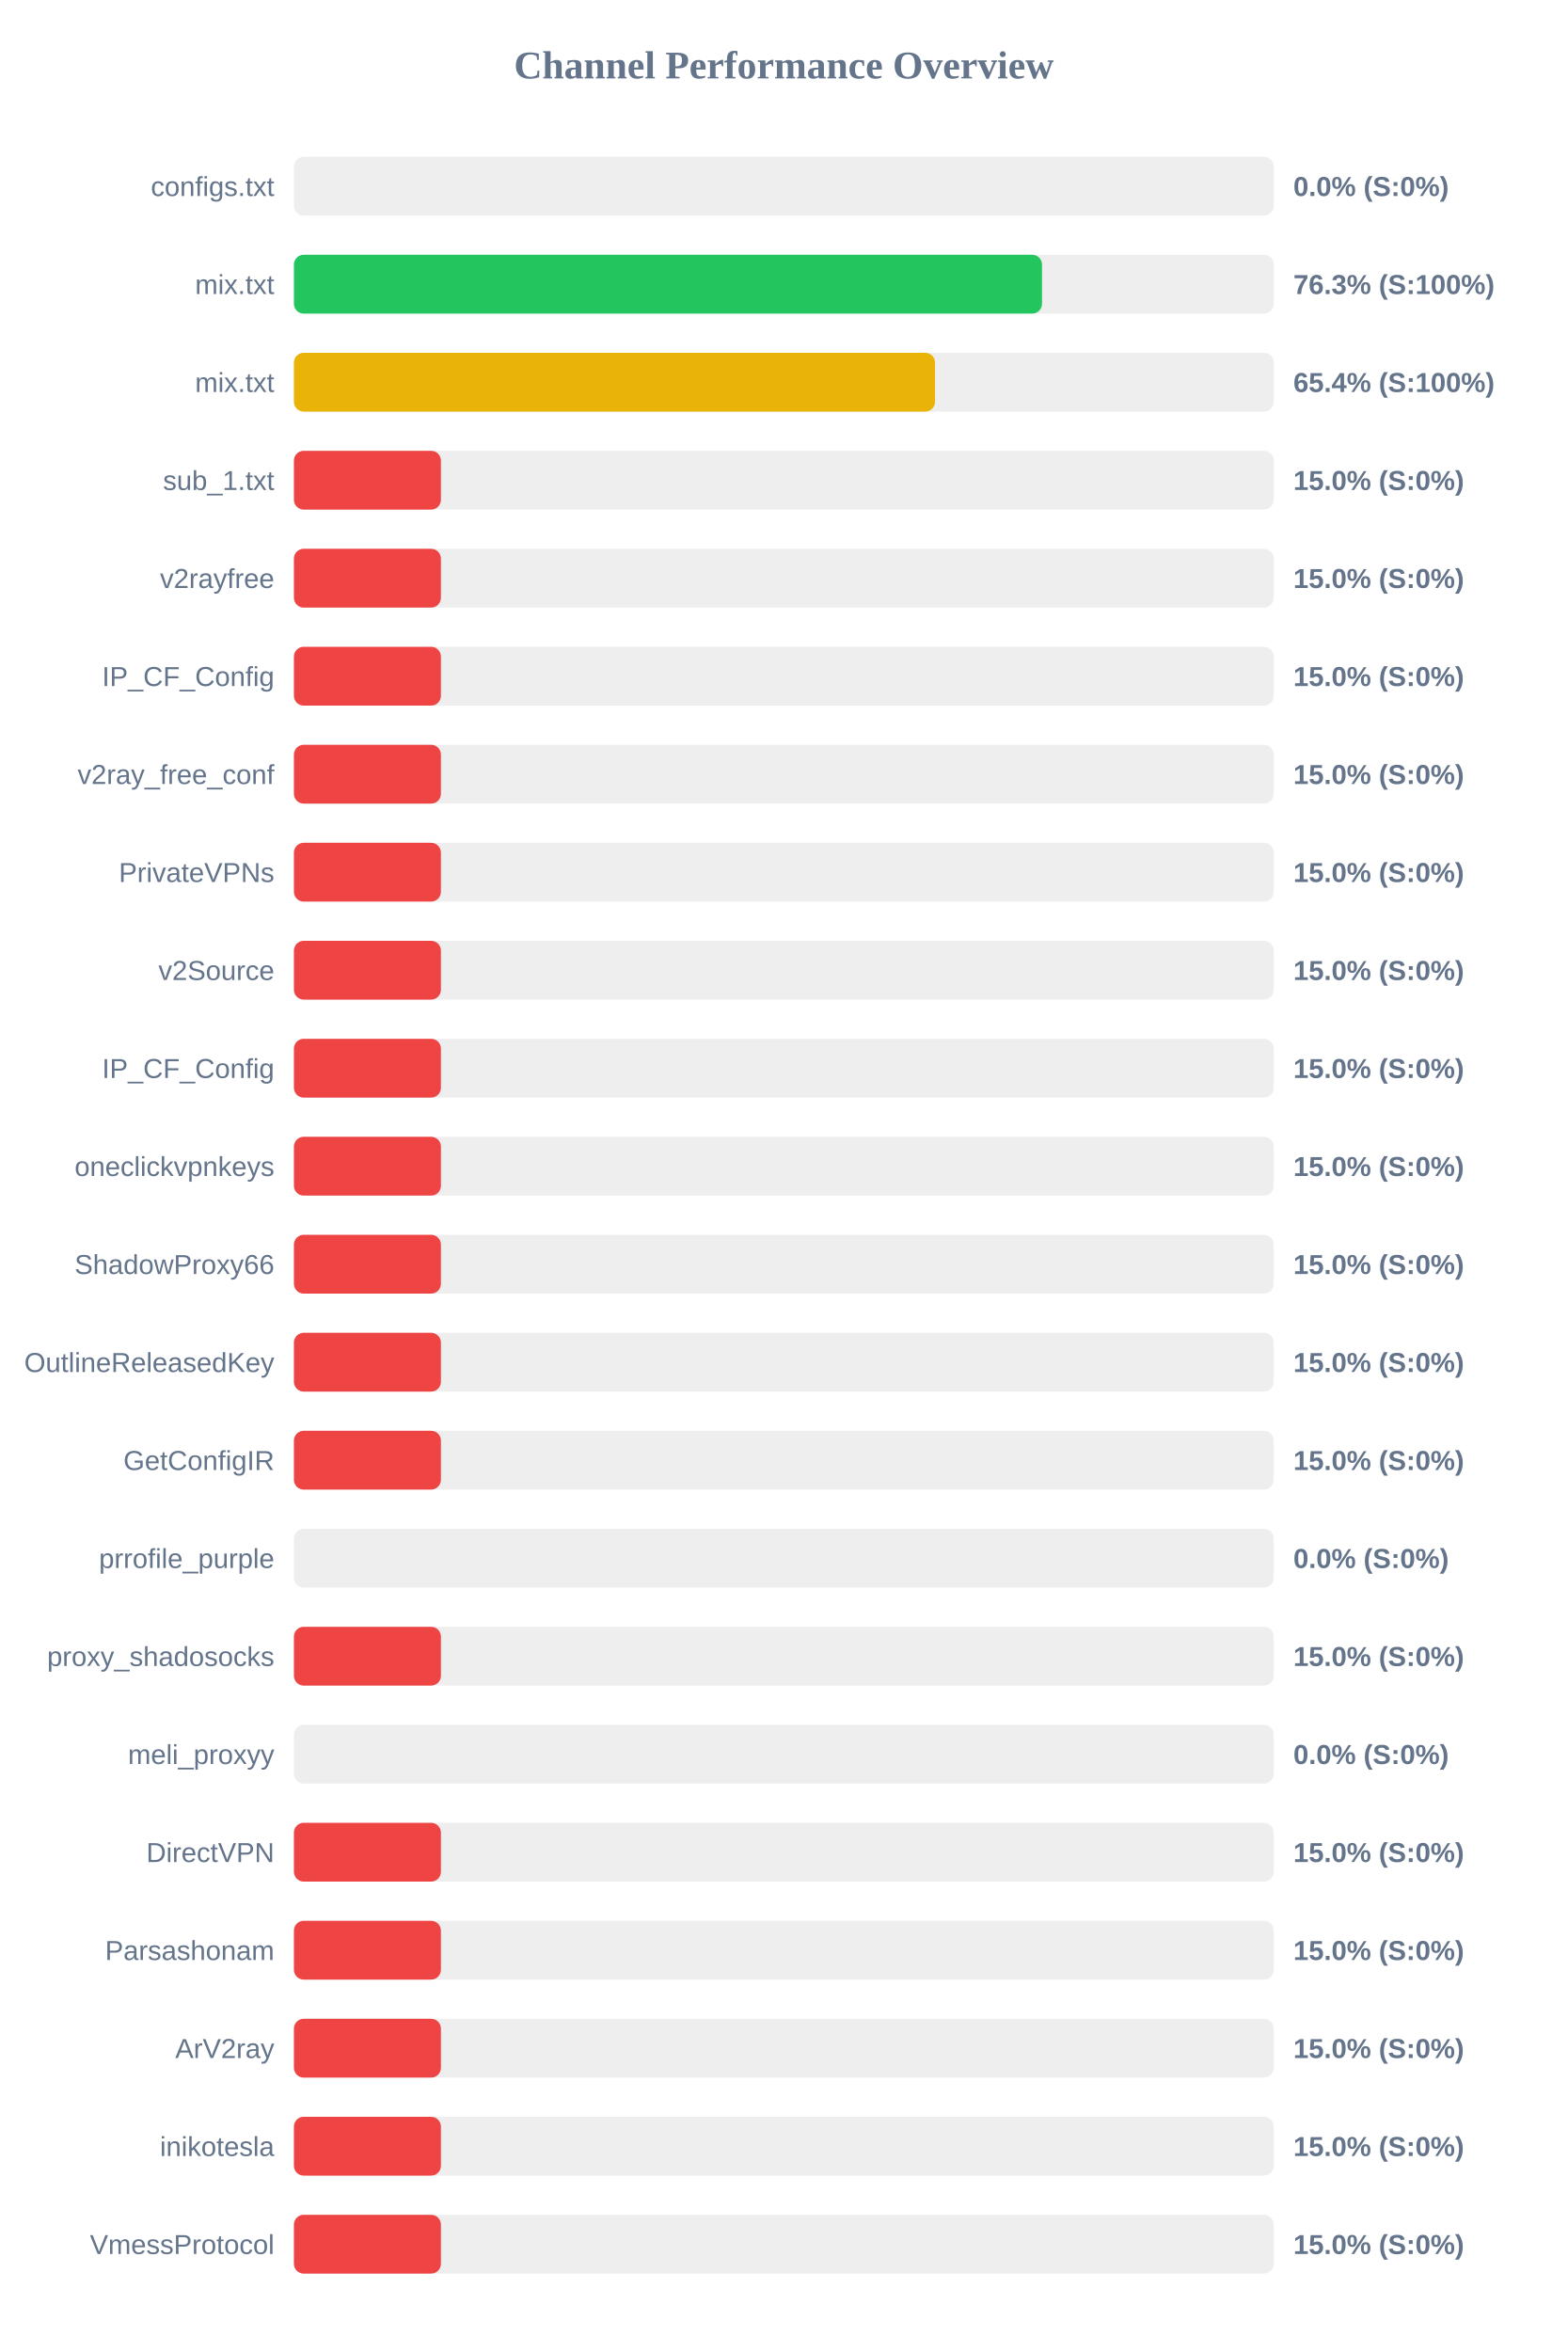
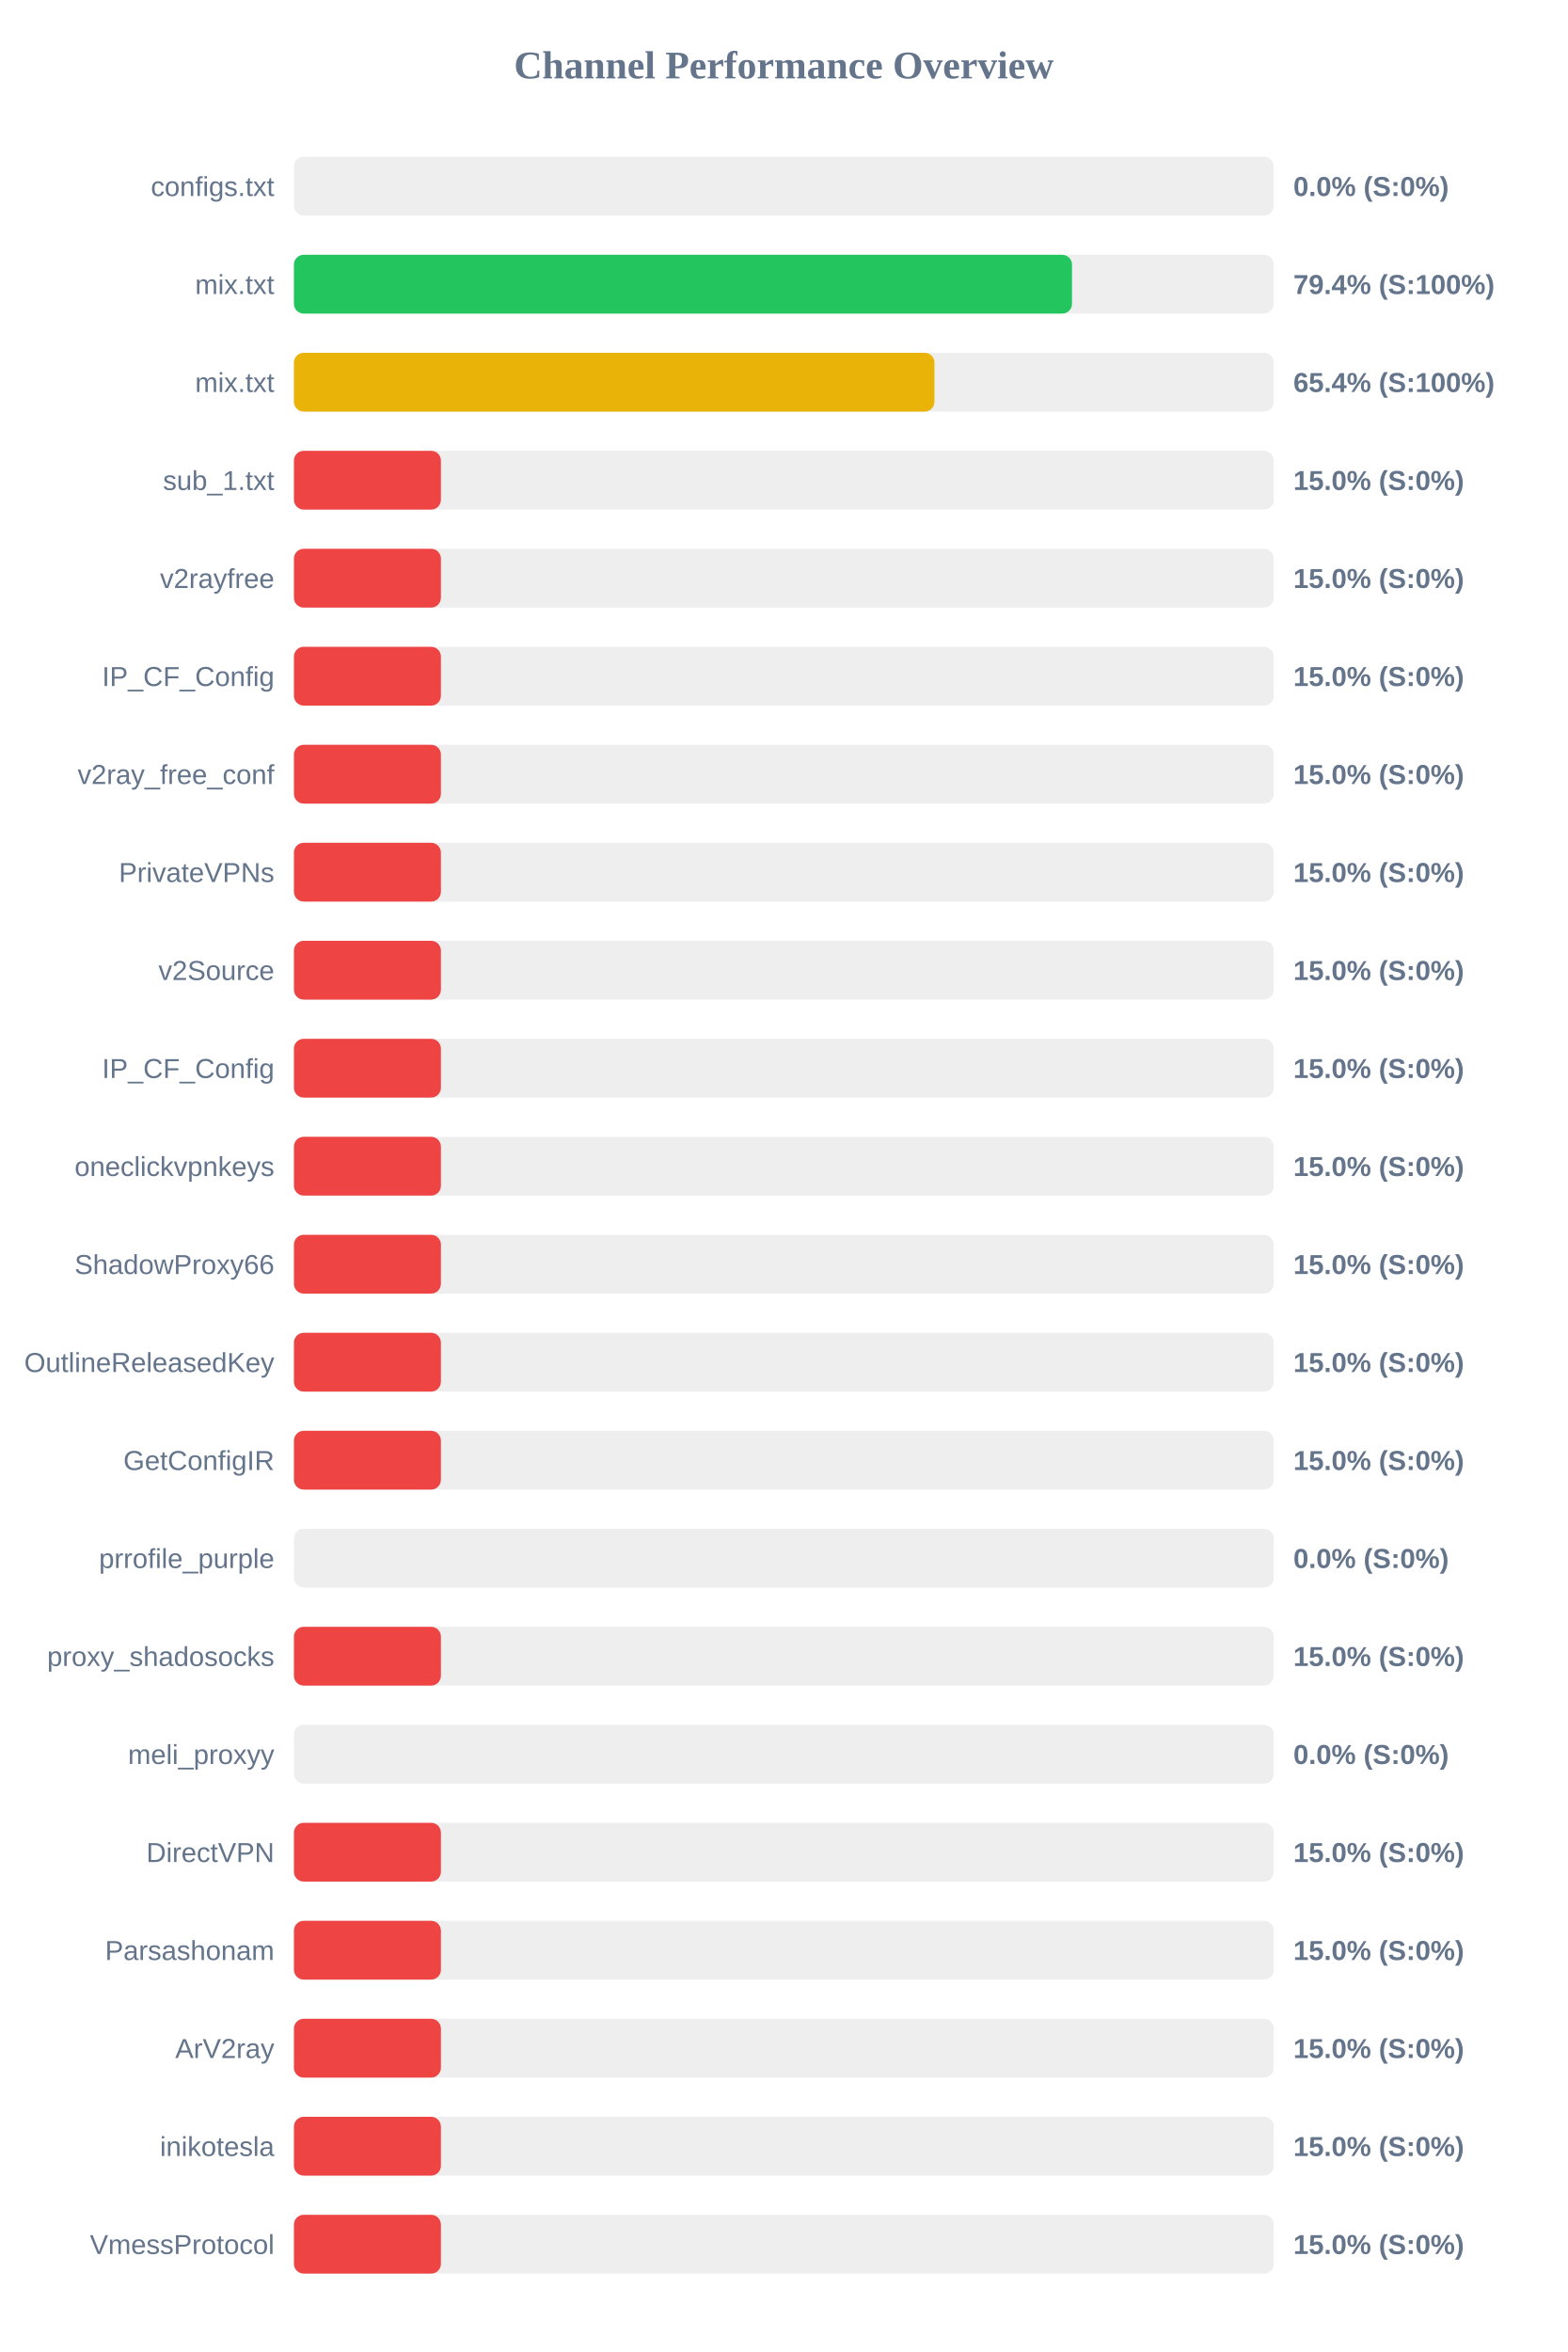
<svg xmlns="http://www.w3.org/2000/svg" width="800" height="1200" version="1.1">
  <style>
        .row { font: 14px Arial; fill: #64748b; }
        .score { font: bold 14px Arial; fill: #64748b; }
    </style>
  <text x="400" y="40" text-anchor="middle" font-size="20px" font-weight="bold" fill="#64748b">Channel Performance Overview</text>
  <rect x="150" y="80" width="500" height="30" fill="#eee" rx="5" />
  <rect x="150" y="80" width="0.0" height="30" fill="#ef4444" rx="5" />
  <text x="140" y="100" text-anchor="end" class="row">configs.txt</text>
  <text x="660" y="100" text-anchor="start" class="score">0.0% (S:0%)</text>
  <rect x="150" y="130" width="500" height="30" fill="#eee" rx="5" />
-   <rect x="150" y="130" width="381.75" height="30" fill="#22c55e" rx="5" />
+   <rect x="150" y="130" width="397.05" height="30" fill="#22c55e" rx="5" />
  <text x="140" y="150" text-anchor="end" class="row">mix.txt</text>
-   <text x="660" y="150" text-anchor="start" class="score">76.3% (S:100%)</text>
+   <text x="660" y="150" text-anchor="start" class="score">79.4% (S:100%)</text>
  <rect x="150" y="180" width="500" height="30" fill="#eee" rx="5" />
-   <rect x="150" y="180" width="327.15" height="30" fill="#eab308" rx="5" />
+   <rect x="150" y="180" width="326.85" height="30" fill="#eab308" rx="5" />
  <text x="140" y="200" text-anchor="end" class="row">mix.txt</text>
  <text x="660" y="200" text-anchor="start" class="score">65.4% (S:100%)</text>
  <rect x="150" y="230" width="500" height="30" fill="#eee" rx="5" />
  <rect x="150" y="230" width="75.0" height="30" fill="#ef4444" rx="5" />
  <text x="140" y="250" text-anchor="end" class="row">sub_1.txt</text>
  <text x="660" y="250" text-anchor="start" class="score">15.0% (S:0%)</text>
  <rect x="150" y="280" width="500" height="30" fill="#eee" rx="5" />
  <rect x="150" y="280" width="75.0" height="30" fill="#ef4444" rx="5" />
  <text x="140" y="300" text-anchor="end" class="row">v2rayfree</text>
  <text x="660" y="300" text-anchor="start" class="score">15.0% (S:0%)</text>
  <rect x="150" y="330" width="500" height="30" fill="#eee" rx="5" />
  <rect x="150" y="330" width="75.0" height="30" fill="#ef4444" rx="5" />
  <text x="140" y="350" text-anchor="end" class="row">IP_CF_Config</text>
  <text x="660" y="350" text-anchor="start" class="score">15.0% (S:0%)</text>
  <rect x="150" y="380" width="500" height="30" fill="#eee" rx="5" />
  <rect x="150" y="380" width="75.0" height="30" fill="#ef4444" rx="5" />
  <text x="140" y="400" text-anchor="end" class="row">v2ray_free_conf</text>
  <text x="660" y="400" text-anchor="start" class="score">15.0% (S:0%)</text>
  <rect x="150" y="430" width="500" height="30" fill="#eee" rx="5" />
  <rect x="150" y="430" width="75.0" height="30" fill="#ef4444" rx="5" />
  <text x="140" y="450" text-anchor="end" class="row">PrivateVPNs</text>
  <text x="660" y="450" text-anchor="start" class="score">15.0% (S:0%)</text>
  <rect x="150" y="480" width="500" height="30" fill="#eee" rx="5" />
  <rect x="150" y="480" width="75.0" height="30" fill="#ef4444" rx="5" />
  <text x="140" y="500" text-anchor="end" class="row">v2Source</text>
  <text x="660" y="500" text-anchor="start" class="score">15.0% (S:0%)</text>
  <rect x="150" y="530" width="500" height="30" fill="#eee" rx="5" />
  <rect x="150" y="530" width="75.0" height="30" fill="#ef4444" rx="5" />
  <text x="140" y="550" text-anchor="end" class="row">IP_CF_Config</text>
  <text x="660" y="550" text-anchor="start" class="score">15.0% (S:0%)</text>
  <rect x="150" y="580" width="500" height="30" fill="#eee" rx="5" />
  <rect x="150" y="580" width="75.0" height="30" fill="#ef4444" rx="5" />
  <text x="140" y="600" text-anchor="end" class="row">oneclickvpnkeys</text>
  <text x="660" y="600" text-anchor="start" class="score">15.0% (S:0%)</text>
  <rect x="150" y="630" width="500" height="30" fill="#eee" rx="5" />
  <rect x="150" y="630" width="75.0" height="30" fill="#ef4444" rx="5" />
  <text x="140" y="650" text-anchor="end" class="row">ShadowProxy66</text>
  <text x="660" y="650" text-anchor="start" class="score">15.0% (S:0%)</text>
  <rect x="150" y="680" width="500" height="30" fill="#eee" rx="5" />
  <rect x="150" y="680" width="75.0" height="30" fill="#ef4444" rx="5" />
  <text x="140" y="700" text-anchor="end" class="row">OutlineReleasedKey</text>
  <text x="660" y="700" text-anchor="start" class="score">15.0% (S:0%)</text>
  <rect x="150" y="730" width="500" height="30" fill="#eee" rx="5" />
  <rect x="150" y="730" width="75.0" height="30" fill="#ef4444" rx="5" />
  <text x="140" y="750" text-anchor="end" class="row">GetConfigIR</text>
  <text x="660" y="750" text-anchor="start" class="score">15.0% (S:0%)</text>
  <rect x="150" y="780" width="500" height="30" fill="#eee" rx="5" />
  <rect x="150" y="780" width="0.0" height="30" fill="#ef4444" rx="5" />
  <text x="140" y="800" text-anchor="end" class="row">prrofile_purple</text>
  <text x="660" y="800" text-anchor="start" class="score">0.0% (S:0%)</text>
  <rect x="150" y="830" width="500" height="30" fill="#eee" rx="5" />
  <rect x="150" y="830" width="75.0" height="30" fill="#ef4444" rx="5" />
  <text x="140" y="850" text-anchor="end" class="row">proxy_shadosocks</text>
  <text x="660" y="850" text-anchor="start" class="score">15.0% (S:0%)</text>
  <rect x="150" y="880" width="500" height="30" fill="#eee" rx="5" />
  <rect x="150" y="880" width="0.0" height="30" fill="#ef4444" rx="5" />
  <text x="140" y="900" text-anchor="end" class="row">meli_proxyy</text>
  <text x="660" y="900" text-anchor="start" class="score">0.0% (S:0%)</text>
  <rect x="150" y="930" width="500" height="30" fill="#eee" rx="5" />
  <rect x="150" y="930" width="75.0" height="30" fill="#ef4444" rx="5" />
  <text x="140" y="950" text-anchor="end" class="row">DirectVPN</text>
  <text x="660" y="950" text-anchor="start" class="score">15.0% (S:0%)</text>
  <rect x="150" y="980" width="500" height="30" fill="#eee" rx="5" />
  <rect x="150" y="980" width="75.0" height="30" fill="#ef4444" rx="5" />
  <text x="140" y="1000" text-anchor="end" class="row">Parsashonam</text>
  <text x="660" y="1000" text-anchor="start" class="score">15.0% (S:0%)</text>
  <rect x="150" y="1030" width="500" height="30" fill="#eee" rx="5" />
  <rect x="150" y="1030" width="75.0" height="30" fill="#ef4444" rx="5" />
  <text x="140" y="1050" text-anchor="end" class="row">ArV2ray</text>
  <text x="660" y="1050" text-anchor="start" class="score">15.0% (S:0%)</text>
  <rect x="150" y="1080" width="500" height="30" fill="#eee" rx="5" />
  <rect x="150" y="1080" width="75.0" height="30" fill="#ef4444" rx="5" />
  <text x="140" y="1100" text-anchor="end" class="row">inikotesla</text>
  <text x="660" y="1100" text-anchor="start" class="score">15.0% (S:0%)</text>
  <rect x="150" y="1130" width="500" height="30" fill="#eee" rx="5" />
  <rect x="150" y="1130" width="75.0" height="30" fill="#ef4444" rx="5" />
  <text x="140" y="1150" text-anchor="end" class="row">VmessProtocol</text>
  <text x="660" y="1150" text-anchor="start" class="score">15.0% (S:0%)</text>
</svg>
